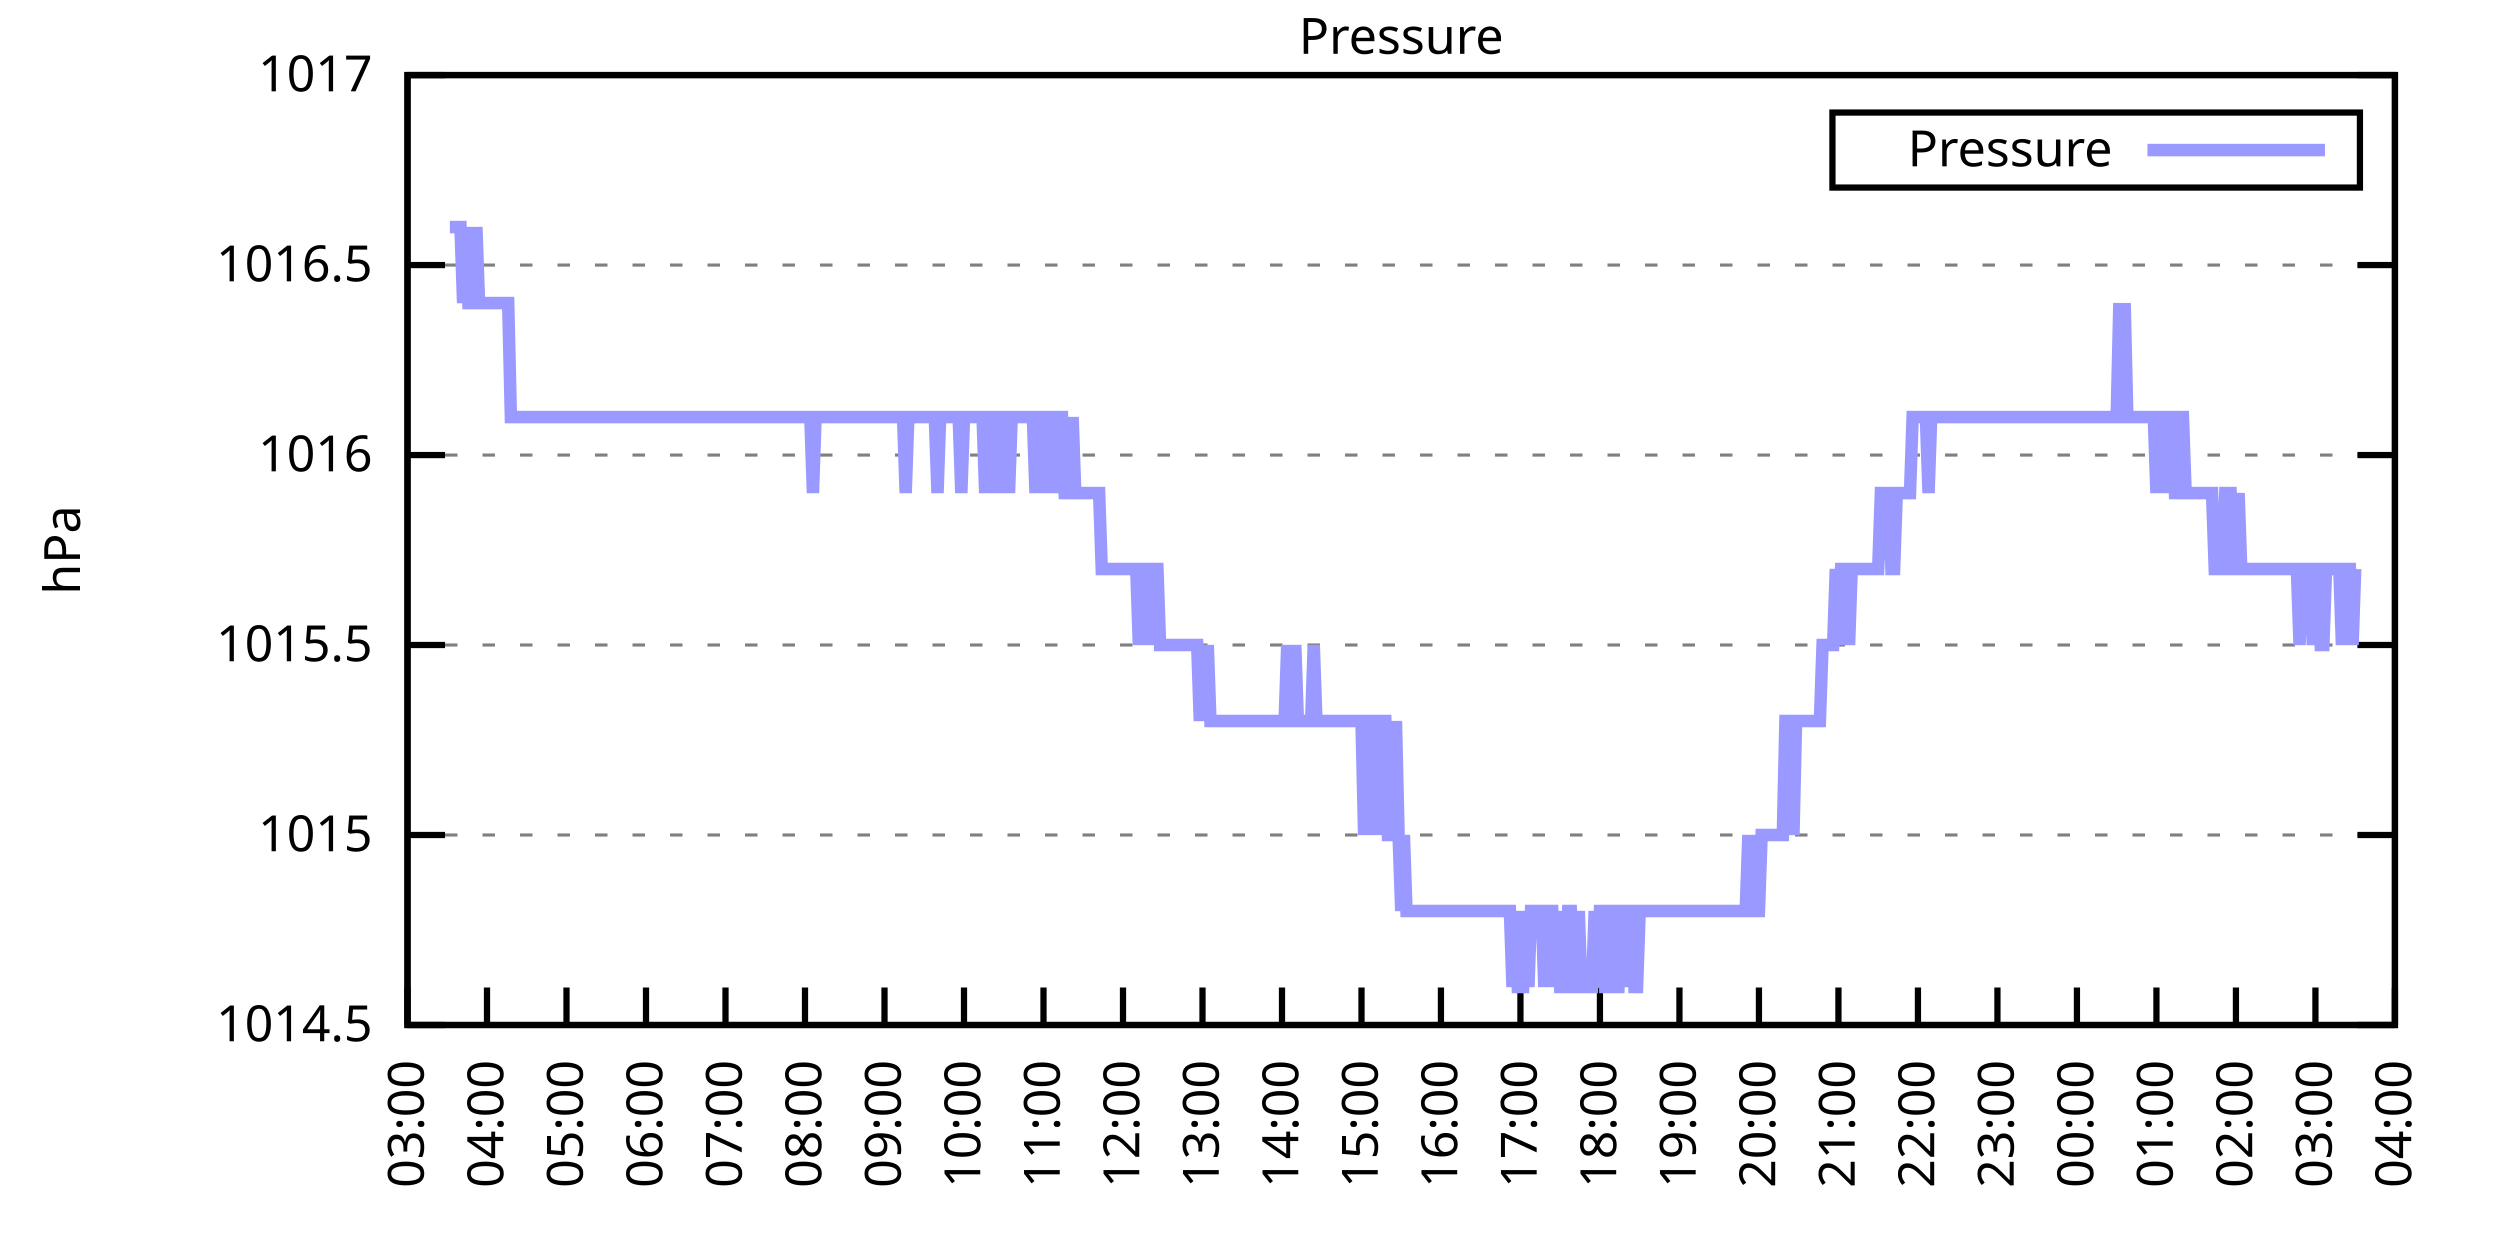
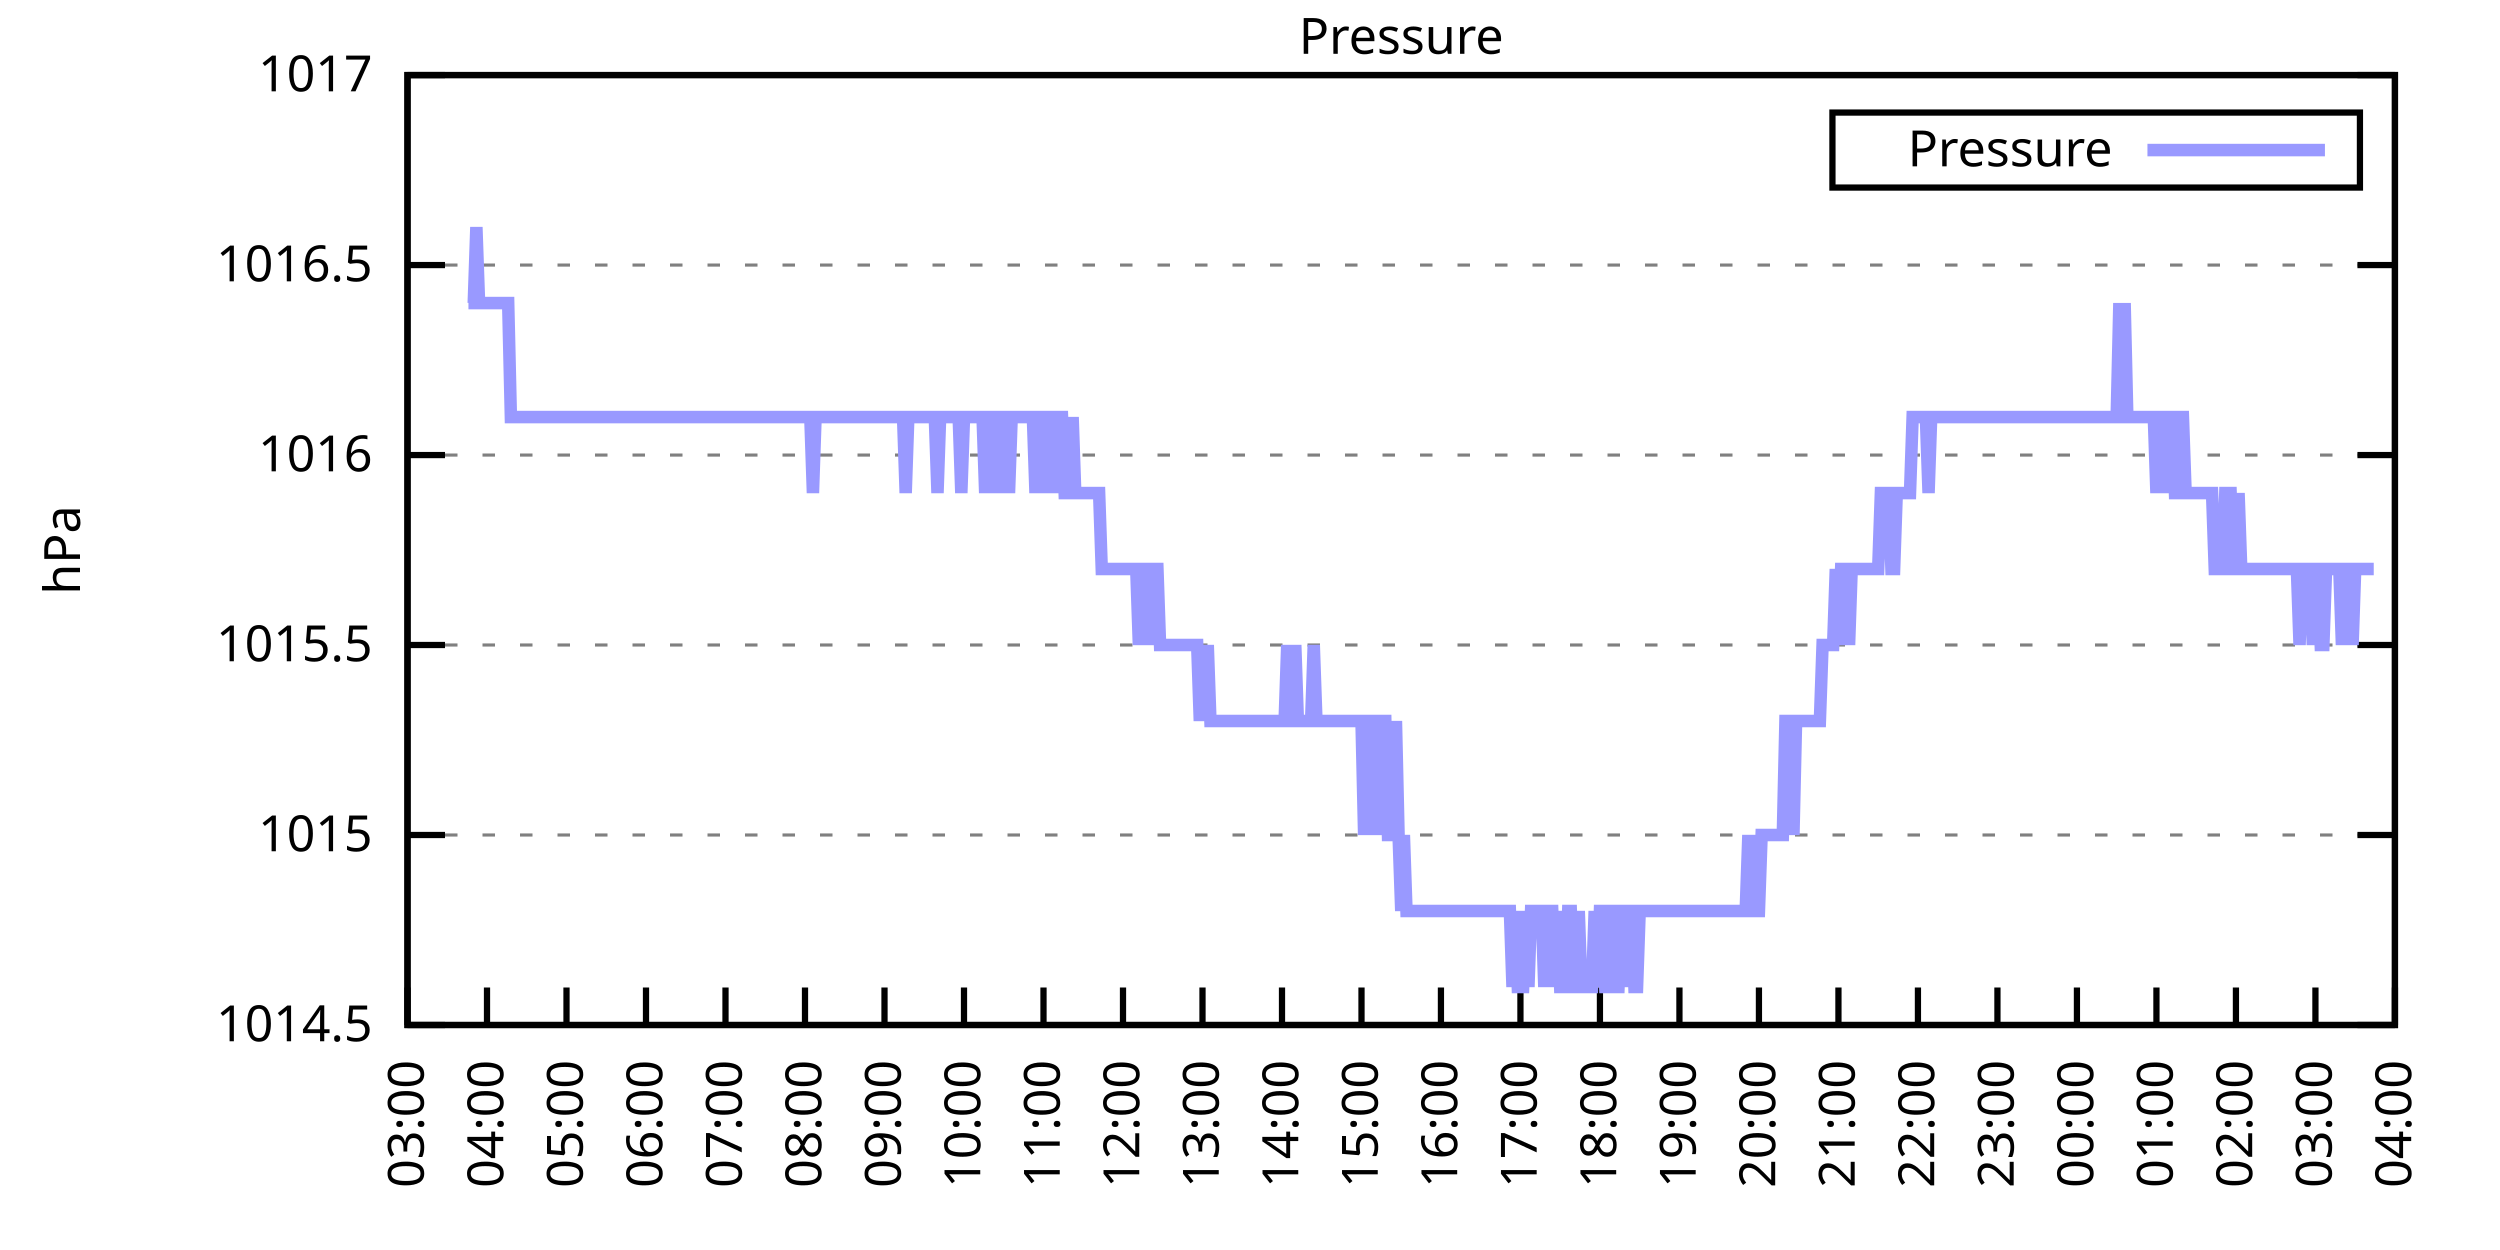
<svg xmlns="http://www.w3.org/2000/svg" xmlns:xlink="http://www.w3.org/1999/xlink" width="400" height="200" viewBox="0 0 400 200">
  <g id="gnuplot_canvas">
    <rect x="0" y="0" width="400" height="200" fill="none" />
    <defs>
      <circle id="gpDot" r="0.5" stroke-width="0.5" stroke="currentColor" />
      <path id="gpPt0" stroke-width="0.333" stroke="currentColor" d="M-1,0 h2 M0,-1 v2" />
      <path id="gpPt1" stroke-width="0.333" stroke="currentColor" d="M-1,-1 L1,1 M1,-1 L-1,1" />
      <path id="gpPt2" stroke-width="0.333" stroke="currentColor" d="M-1,0 L1,0 M0,-1 L0,1 M-1,-1 L1,1 M-1,1 L1,-1" />
      <rect id="gpPt3" stroke-width="0.333" stroke="currentColor" x="-1" y="-1" width="2" height="2" />
      <rect id="gpPt4" stroke-width="0.333" stroke="currentColor" fill="currentColor" x="-1" y="-1" width="2" height="2" />
      <circle id="gpPt5" stroke-width="0.333" stroke="currentColor" cx="0" cy="0" r="1" />
      <use xlink:href="#gpPt5" id="gpPt6" fill="currentColor" stroke="none" />
      <path id="gpPt7" stroke-width="0.333" stroke="currentColor" d="M0,-1.33 L-1.33,0.67 L1.33,0.67 z" />
      <use xlink:href="#gpPt7" id="gpPt8" fill="currentColor" stroke="none" />
      <use xlink:href="#gpPt7" id="gpPt9" stroke="currentColor" transform="rotate(180)" />
      <use xlink:href="#gpPt9" id="gpPt10" fill="currentColor" stroke="none" />
      <use xlink:href="#gpPt3" id="gpPt11" stroke="currentColor" transform="rotate(45)" />
      <use xlink:href="#gpPt11" id="gpPt12" fill="currentColor" stroke="none" />
      <path id="gpPt13" stroke-width="0.333" stroke="currentColor" d="M0,1.330 L1.265,0.411 L0.782,-1.067 L-0.782,-1.076 L-1.265,0.411 z" />
      <use xlink:href="#gpPt13" id="gpPt14" fill="currentColor" stroke="none" />
      <filter id="textbox" filterUnits="objectBoundingBox" x="0" y="0" height="1" width="1">
        <feFlood flood-color="white" flood-opacity="1" result="bgnd" />
        <feComposite in="SourceGraphic" in2="bgnd" operator="atop" />
      </filter>
      <filter id="greybox" filterUnits="objectBoundingBox" x="0" y="0" height="1" width="1">
        <feFlood flood-color="lightgrey" flood-opacity="1" result="grey" />
        <feComposite in="SourceGraphic" in2="grey" operator="atop" />
      </filter>
    </defs>
    <g fill="none" color="white" stroke="currentColor" stroke-width="1.00" stroke-linecap="butt" stroke-linejoin="miter">
</g>
    <g fill="none" color="black" stroke="currentColor" stroke-width="1.00" stroke-linecap="butt" stroke-linejoin="miter">
      <g stroke="none" shape-rendering="crispEdges">
        <polygon fill="rgb(255, 255, 255)" points="65.20,164.00 383.18,164.00 383.18,12.02 65.20,12.02 " />
      </g>
    </g>
    <g fill="none" color="black" stroke="currentColor" stroke-width="1.00" stroke-linecap="butt" stroke-linejoin="miter">
</g>
    <g fill="none" color="black" stroke="black" stroke-width="0.50" stroke-linecap="butt" stroke-linejoin="miter">
</g>
    <g fill="none" color="gray" stroke="currentColor" stroke-width="0.50" stroke-linecap="butt" stroke-linejoin="miter">
      <path stroke="gray" stroke-dasharray="2,4" class="gridline" d="M65.20,164.00 L383.19,164.00  " />
    </g>
    <g fill="none" color="gray" stroke="gray" stroke-width="1.00" stroke-linecap="butt" stroke-linejoin="miter">
</g>
    <g fill="none" color="black" stroke="currentColor" stroke-width="1.00" stroke-linecap="butt" stroke-linejoin="miter">
      <path stroke="black" d="M65.20,164.00 L71.20,164.00 M383.19,164.00 L377.19,164.00  " />
      <g transform="translate(59.60,166.60)" stroke="none" fill="black" font-family="Sans" font-size="8.00" text-anchor="end">
        <text>
          <tspan font-family="Sans"> 1014.5</tspan>
        </text>
      </g>
    </g>
    <g fill="none" color="black" stroke="currentColor" stroke-width="1.00" stroke-linecap="butt" stroke-linejoin="miter">
</g>
    <g fill="none" color="black" stroke="black" stroke-width="0.50" stroke-linecap="butt" stroke-linejoin="miter">
</g>
    <g fill="none" color="gray" stroke="currentColor" stroke-width="0.50" stroke-linecap="butt" stroke-linejoin="miter">
      <path stroke="gray" stroke-dasharray="2,4" class="gridline" d="M65.20,133.60 L383.19,133.60  " />
    </g>
    <g fill="none" color="gray" stroke="gray" stroke-width="1.00" stroke-linecap="butt" stroke-linejoin="miter">
</g>
    <g fill="none" color="black" stroke="currentColor" stroke-width="1.00" stroke-linecap="butt" stroke-linejoin="miter">
      <path stroke="black" d="M65.20,133.60 L71.20,133.60 M383.19,133.60 L377.19,133.60  " />
      <g transform="translate(59.60,136.20)" stroke="none" fill="black" font-family="Sans" font-size="8.00" text-anchor="end">
        <text>
          <tspan font-family="Sans"> 1015</tspan>
        </text>
      </g>
    </g>
    <g fill="none" color="black" stroke="currentColor" stroke-width="1.00" stroke-linecap="butt" stroke-linejoin="miter">
</g>
    <g fill="none" color="black" stroke="black" stroke-width="0.50" stroke-linecap="butt" stroke-linejoin="miter">
</g>
    <g fill="none" color="gray" stroke="currentColor" stroke-width="0.50" stroke-linecap="butt" stroke-linejoin="miter">
      <path stroke="gray" stroke-dasharray="2,4" class="gridline" d="M65.20,103.20 L383.19,103.20  " />
    </g>
    <g fill="none" color="gray" stroke="gray" stroke-width="1.00" stroke-linecap="butt" stroke-linejoin="miter">
</g>
    <g fill="none" color="black" stroke="currentColor" stroke-width="1.00" stroke-linecap="butt" stroke-linejoin="miter">
      <path stroke="black" d="M65.20,103.20 L71.20,103.20 M383.19,103.20 L377.19,103.20  " />
      <g transform="translate(59.60,105.80)" stroke="none" fill="black" font-family="Sans" font-size="8.00" text-anchor="end">
        <text>
          <tspan font-family="Sans"> 1015.5</tspan>
        </text>
      </g>
    </g>
    <g fill="none" color="black" stroke="currentColor" stroke-width="1.00" stroke-linecap="butt" stroke-linejoin="miter">
</g>
    <g fill="none" color="black" stroke="black" stroke-width="0.50" stroke-linecap="butt" stroke-linejoin="miter">
</g>
    <g fill="none" color="gray" stroke="currentColor" stroke-width="0.50" stroke-linecap="butt" stroke-linejoin="miter">
      <path stroke="gray" stroke-dasharray="2,4" class="gridline" d="M65.20,72.81 L383.19,72.81  " />
    </g>
    <g fill="none" color="gray" stroke="gray" stroke-width="1.00" stroke-linecap="butt" stroke-linejoin="miter">
</g>
    <g fill="none" color="black" stroke="currentColor" stroke-width="1.00" stroke-linecap="butt" stroke-linejoin="miter">
      <path stroke="black" d="M65.20,72.81 L71.20,72.81 M383.19,72.81 L377.19,72.81  " />
      <g transform="translate(59.60,75.41)" stroke="none" fill="black" font-family="Sans" font-size="8.00" text-anchor="end">
        <text>
          <tspan font-family="Sans"> 1016</tspan>
        </text>
      </g>
    </g>
    <g fill="none" color="black" stroke="currentColor" stroke-width="1.00" stroke-linecap="butt" stroke-linejoin="miter">
</g>
    <g fill="none" color="black" stroke="black" stroke-width="0.50" stroke-linecap="butt" stroke-linejoin="miter">
</g>
    <g fill="none" color="gray" stroke="currentColor" stroke-width="0.50" stroke-linecap="butt" stroke-linejoin="miter">
      <path stroke="gray" stroke-dasharray="2,4" class="gridline" d="M65.20,42.41 L383.19,42.41  " />
    </g>
    <g fill="none" color="gray" stroke="gray" stroke-width="1.00" stroke-linecap="butt" stroke-linejoin="miter">
</g>
    <g fill="none" color="black" stroke="currentColor" stroke-width="1.00" stroke-linecap="butt" stroke-linejoin="miter">
      <path stroke="black" d="M65.20,42.41 L71.20,42.41 M383.19,42.41 L377.19,42.41  " />
      <g transform="translate(59.60,45.01)" stroke="none" fill="black" font-family="Sans" font-size="8.00" text-anchor="end">
        <text>
          <tspan font-family="Sans"> 1016.5</tspan>
        </text>
      </g>
    </g>
    <g fill="none" color="black" stroke="currentColor" stroke-width="1.00" stroke-linecap="butt" stroke-linejoin="miter">
</g>
    <g fill="none" color="black" stroke="black" stroke-width="0.50" stroke-linecap="butt" stroke-linejoin="miter">
</g>
    <g fill="none" color="gray" stroke="currentColor" stroke-width="0.50" stroke-linecap="butt" stroke-linejoin="miter">
      <path stroke="gray" stroke-dasharray="2,4" class="gridline" d="M65.20,12.01 L383.19,12.01  " />
    </g>
    <g fill="none" color="gray" stroke="gray" stroke-width="1.00" stroke-linecap="butt" stroke-linejoin="miter">
</g>
    <g fill="none" color="black" stroke="currentColor" stroke-width="1.00" stroke-linecap="butt" stroke-linejoin="miter">
      <path stroke="black" d="M65.20,12.01 L71.20,12.01 M383.19,12.01 L377.19,12.01  " />
      <g transform="translate(59.60,14.61)" stroke="none" fill="black" font-family="Sans" font-size="8.00" text-anchor="end">
        <text>
          <tspan font-family="Sans"> 1017</tspan>
        </text>
      </g>
    </g>
    <g fill="none" color="black" stroke="currentColor" stroke-width="1.00" stroke-linecap="butt" stroke-linejoin="miter">
      <path stroke="black" d="M65.20,164.00 L65.20,158.00  " />
      <g transform="translate(67.80,169.60) rotate(270.00)" stroke="none" fill="black" font-family="Sans" font-size="8.00" text-anchor="end">
        <text>
          <tspan font-family="Sans">03:00</tspan>
        </text>
      </g>
    </g>
    <g fill="none" color="black" stroke="currentColor" stroke-width="1.00" stroke-linecap="butt" stroke-linejoin="miter">
      <path stroke="black" d="M77.92,164.00 L77.92,158.00  " />
      <g transform="translate(80.52,169.60) rotate(270.00)" stroke="none" fill="black" font-family="Sans" font-size="8.00" text-anchor="end">
        <text>
          <tspan font-family="Sans">04:00</tspan>
        </text>
      </g>
    </g>
    <g fill="none" color="black" stroke="currentColor" stroke-width="1.00" stroke-linecap="butt" stroke-linejoin="miter">
      <path stroke="black" d="M90.64,164.00 L90.64,158.00  " />
      <g transform="translate(93.24,169.60) rotate(270.00)" stroke="none" fill="black" font-family="Sans" font-size="8.00" text-anchor="end">
        <text>
          <tspan font-family="Sans">05:00</tspan>
        </text>
      </g>
    </g>
    <g fill="none" color="black" stroke="currentColor" stroke-width="1.00" stroke-linecap="butt" stroke-linejoin="miter">
      <path stroke="black" d="M103.36,164.00 L103.36,158.00  " />
      <g transform="translate(105.96,169.60) rotate(270.00)" stroke="none" fill="black" font-family="Sans" font-size="8.00" text-anchor="end">
        <text>
          <tspan font-family="Sans">06:00</tspan>
        </text>
      </g>
    </g>
    <g fill="none" color="black" stroke="currentColor" stroke-width="1.00" stroke-linecap="butt" stroke-linejoin="miter">
      <path stroke="black" d="M116.08,164.00 L116.08,158.00  " />
      <g transform="translate(118.68,169.60) rotate(270.00)" stroke="none" fill="black" font-family="Sans" font-size="8.00" text-anchor="end">
        <text>
          <tspan font-family="Sans">07:00</tspan>
        </text>
      </g>
    </g>
    <g fill="none" color="black" stroke="currentColor" stroke-width="1.00" stroke-linecap="butt" stroke-linejoin="miter">
      <path stroke="black" d="M128.80,164.00 L128.80,158.00  " />
      <g transform="translate(131.40,169.60) rotate(270.00)" stroke="none" fill="black" font-family="Sans" font-size="8.00" text-anchor="end">
        <text>
          <tspan font-family="Sans">08:00</tspan>
        </text>
      </g>
    </g>
    <g fill="none" color="black" stroke="currentColor" stroke-width="1.00" stroke-linecap="butt" stroke-linejoin="miter">
      <path stroke="black" d="M141.52,164.00 L141.52,158.00  " />
      <g transform="translate(144.12,169.60) rotate(270.00)" stroke="none" fill="black" font-family="Sans" font-size="8.00" text-anchor="end">
        <text>
          <tspan font-family="Sans">09:00</tspan>
        </text>
      </g>
    </g>
    <g fill="none" color="black" stroke="currentColor" stroke-width="1.00" stroke-linecap="butt" stroke-linejoin="miter">
      <path stroke="black" d="M154.24,164.00 L154.24,158.00  " />
      <g transform="translate(156.84,169.60) rotate(270.00)" stroke="none" fill="black" font-family="Sans" font-size="8.00" text-anchor="end">
        <text>
          <tspan font-family="Sans">10:00</tspan>
        </text>
      </g>
    </g>
    <g fill="none" color="black" stroke="currentColor" stroke-width="1.00" stroke-linecap="butt" stroke-linejoin="miter">
      <path stroke="black" d="M166.96,164.00 L166.96,158.00  " />
      <g transform="translate(169.56,169.60) rotate(270.00)" stroke="none" fill="black" font-family="Sans" font-size="8.00" text-anchor="end">
        <text>
          <tspan font-family="Sans">11:00</tspan>
        </text>
      </g>
    </g>
    <g fill="none" color="black" stroke="currentColor" stroke-width="1.00" stroke-linecap="butt" stroke-linejoin="miter">
      <path stroke="black" d="M179.68,164.00 L179.68,158.00  " />
      <g transform="translate(182.28,169.60) rotate(270.00)" stroke="none" fill="black" font-family="Sans" font-size="8.00" text-anchor="end">
        <text>
          <tspan font-family="Sans">12:00</tspan>
        </text>
      </g>
    </g>
    <g fill="none" color="black" stroke="currentColor" stroke-width="1.00" stroke-linecap="butt" stroke-linejoin="miter">
      <path stroke="black" d="M192.40,164.00 L192.40,158.00  " />
      <g transform="translate(195.00,169.60) rotate(270.00)" stroke="none" fill="black" font-family="Sans" font-size="8.00" text-anchor="end">
        <text>
          <tspan font-family="Sans">13:00</tspan>
        </text>
      </g>
    </g>
    <g fill="none" color="black" stroke="currentColor" stroke-width="1.00" stroke-linecap="butt" stroke-linejoin="miter">
      <path stroke="black" d="M205.12,164.00 L205.12,158.00  " />
      <g transform="translate(207.72,169.60) rotate(270.00)" stroke="none" fill="black" font-family="Sans" font-size="8.00" text-anchor="end">
        <text>
          <tspan font-family="Sans">14:00</tspan>
        </text>
      </g>
    </g>
    <g fill="none" color="black" stroke="currentColor" stroke-width="1.00" stroke-linecap="butt" stroke-linejoin="miter">
      <path stroke="black" d="M217.84,164.00 L217.84,158.00  " />
      <g transform="translate(220.44,169.60) rotate(270.00)" stroke="none" fill="black" font-family="Sans" font-size="8.00" text-anchor="end">
        <text>
          <tspan font-family="Sans">15:00</tspan>
        </text>
      </g>
    </g>
    <g fill="none" color="black" stroke="currentColor" stroke-width="1.00" stroke-linecap="butt" stroke-linejoin="miter">
      <path stroke="black" d="M230.55,164.00 L230.55,158.00  " />
      <g transform="translate(233.15,169.60) rotate(270.00)" stroke="none" fill="black" font-family="Sans" font-size="8.00" text-anchor="end">
        <text>
          <tspan font-family="Sans">16:00</tspan>
        </text>
      </g>
    </g>
    <g fill="none" color="black" stroke="currentColor" stroke-width="1.00" stroke-linecap="butt" stroke-linejoin="miter">
      <path stroke="black" d="M243.27,164.00 L243.27,158.00  " />
      <g transform="translate(245.87,169.60) rotate(270.00)" stroke="none" fill="black" font-family="Sans" font-size="8.00" text-anchor="end">
        <text>
          <tspan font-family="Sans">17:00</tspan>
        </text>
      </g>
    </g>
    <g fill="none" color="black" stroke="currentColor" stroke-width="1.00" stroke-linecap="butt" stroke-linejoin="miter">
      <path stroke="black" d="M255.99,164.00 L255.99,158.00  " />
      <g transform="translate(258.59,169.60) rotate(270.00)" stroke="none" fill="black" font-family="Sans" font-size="8.00" text-anchor="end">
        <text>
          <tspan font-family="Sans">18:00</tspan>
        </text>
      </g>
    </g>
    <g fill="none" color="black" stroke="currentColor" stroke-width="1.00" stroke-linecap="butt" stroke-linejoin="miter">
      <path stroke="black" d="M268.71,164.00 L268.71,158.00  " />
      <g transform="translate(271.31,169.60) rotate(270.00)" stroke="none" fill="black" font-family="Sans" font-size="8.00" text-anchor="end">
        <text>
          <tspan font-family="Sans">19:00</tspan>
        </text>
      </g>
    </g>
    <g fill="none" color="black" stroke="currentColor" stroke-width="1.00" stroke-linecap="butt" stroke-linejoin="miter">
      <path stroke="black" d="M281.43,164.00 L281.43,158.00  " />
      <g transform="translate(284.03,169.60) rotate(270.00)" stroke="none" fill="black" font-family="Sans" font-size="8.00" text-anchor="end">
        <text>
          <tspan font-family="Sans">20:00</tspan>
        </text>
      </g>
    </g>
    <g fill="none" color="black" stroke="currentColor" stroke-width="1.00" stroke-linecap="butt" stroke-linejoin="miter">
      <path stroke="black" d="M294.15,164.00 L294.15,158.00  " />
      <g transform="translate(296.75,169.60) rotate(270.00)" stroke="none" fill="black" font-family="Sans" font-size="8.00" text-anchor="end">
        <text>
          <tspan font-family="Sans">21:00</tspan>
        </text>
      </g>
    </g>
    <g fill="none" color="black" stroke="currentColor" stroke-width="1.00" stroke-linecap="butt" stroke-linejoin="miter">
      <path stroke="black" d="M306.87,164.00 L306.87,158.00  " />
      <g transform="translate(309.47,169.60) rotate(270.00)" stroke="none" fill="black" font-family="Sans" font-size="8.00" text-anchor="end">
        <text>
          <tspan font-family="Sans">22:00</tspan>
        </text>
      </g>
    </g>
    <g fill="none" color="black" stroke="currentColor" stroke-width="1.00" stroke-linecap="butt" stroke-linejoin="miter">
      <path stroke="black" d="M319.59,164.00 L319.59,158.00  " />
      <g transform="translate(322.19,169.60) rotate(270.00)" stroke="none" fill="black" font-family="Sans" font-size="8.00" text-anchor="end">
        <text>
          <tspan font-family="Sans">23:00</tspan>
        </text>
      </g>
    </g>
    <g fill="none" color="black" stroke="currentColor" stroke-width="1.00" stroke-linecap="butt" stroke-linejoin="miter">
      <path stroke="black" d="M332.31,164.00 L332.31,158.00  " />
      <g transform="translate(334.91,169.60) rotate(270.00)" stroke="none" fill="black" font-family="Sans" font-size="8.00" text-anchor="end">
        <text>
          <tspan font-family="Sans">00:00</tspan>
        </text>
      </g>
    </g>
    <g fill="none" color="black" stroke="currentColor" stroke-width="1.00" stroke-linecap="butt" stroke-linejoin="miter">
      <path stroke="black" d="M345.03,164.00 L345.03,158.00  " />
      <g transform="translate(347.63,169.60) rotate(270.00)" stroke="none" fill="black" font-family="Sans" font-size="8.00" text-anchor="end">
        <text>
          <tspan font-family="Sans">01:00</tspan>
        </text>
      </g>
    </g>
    <g fill="none" color="black" stroke="currentColor" stroke-width="1.00" stroke-linecap="butt" stroke-linejoin="miter">
      <path stroke="black" d="M357.75,164.00 L357.75,158.00  " />
      <g transform="translate(360.35,169.60) rotate(270.00)" stroke="none" fill="black" font-family="Sans" font-size="8.00" text-anchor="end">
        <text>
          <tspan font-family="Sans">02:00</tspan>
        </text>
      </g>
    </g>
    <g fill="none" color="black" stroke="currentColor" stroke-width="1.00" stroke-linecap="butt" stroke-linejoin="miter">
      <path stroke="black" d="M370.47,164.00 L370.47,158.00  " />
      <g transform="translate(373.07,169.60) rotate(270.00)" stroke="none" fill="black" font-family="Sans" font-size="8.00" text-anchor="end">
        <text>
          <tspan font-family="Sans">03:00</tspan>
        </text>
      </g>
    </g>
    <g fill="none" color="black" stroke="currentColor" stroke-width="1.00" stroke-linecap="butt" stroke-linejoin="miter">
      <path stroke="black" d="M383.19,164.00 L383.19,158.00  " />
      <g transform="translate(385.79,169.60) rotate(270.00)" stroke="none" fill="black" font-family="Sans" font-size="8.00" text-anchor="end">
        <text>
          <tspan font-family="Sans">04:00</tspan>
        </text>
      </g>
    </g>
    <g fill="none" color="black" stroke="currentColor" stroke-width="1.00" stroke-linecap="butt" stroke-linejoin="miter">
</g>
    <g fill="none" color="black" stroke="currentColor" stroke-width="1.00" stroke-linecap="butt" stroke-linejoin="miter">
      <path stroke="black" d="M65.20,12.01 L65.20,164.00 L383.19,164.00 L383.19,12.01 L65.20,12.01 Z  " />
    </g>
    <g fill="none" color="black" stroke="currentColor" stroke-width="1.00" stroke-linecap="butt" stroke-linejoin="miter">
</g>
    <g fill="none" color="black" stroke="currentColor" stroke-width="1.00" stroke-linecap="butt" stroke-linejoin="miter">
      <path stroke="black" d="M293.19,30.01 L293.19,18.01 L377.59,18.01 L377.59,30.01 L293.19,30.01 Z  " />
    </g>
    <g id="Pressure_plot_1">
      <g fill="none" color="white" stroke="black" stroke-width="2.00" stroke-linecap="butt" stroke-linejoin="miter">
</g>
      <g fill="none" color="black" stroke="currentColor" stroke-width="2.00" stroke-linecap="butt" stroke-linejoin="miter">
        <g transform="translate(337.99,26.61)" stroke="none" fill="black" font-family="Sans" font-size="8.00" text-anchor="end">
          <text>
            <tspan font-family="Sans">Pressure</tspan>
          </text>
        </g>
      </g>
      <g fill="none" color="black" stroke="currentColor" stroke-width="2.00" stroke-linecap="butt" stroke-linejoin="miter">
-         <path stroke="rgb(153, 153, 255)" d="M343.59,24.01 L371.99,24.01 M71.98,36.33 L72.41,36.33 L72.83,36.33 L73.26,36.33 L73.68,36.33 L74.10,48.49   L74.53,36.33 L74.95,48.49 L75.38,48.49 L75.80,48.49 L76.22,36.33 L76.65,48.49 L77.07,48.49 L77.50,48.49   L77.92,48.49 L78.34,48.49 L78.77,48.49 L79.19,48.49 L79.62,48.49 L80.04,48.49 L80.46,48.49 L80.89,48.49   L81.31,48.49 L81.74,66.73 L82.16,66.73 L82.58,66.73 L83.01,66.73 L83.43,66.73 L83.86,66.73 L84.28,66.73   L84.70,66.73 L85.13,66.73 L85.55,66.73 L85.98,66.73 L86.40,66.73 L86.82,66.73 L87.25,66.73 L87.67,66.73   L88.10,66.73 L88.52,66.73 L88.94,66.73 L89.37,66.73 L89.79,66.73 L90.22,66.73 L90.64,66.73 L91.06,66.73   L91.49,66.73 L91.91,66.73 L92.34,66.73 L92.76,66.73 L93.18,66.73 L93.61,66.73 L94.03,66.73 L94.46,66.73   L94.88,66.73 L95.30,66.73 L95.73,66.73 L96.15,66.73 L96.58,66.73 L97.00,66.73 L97.42,66.73 L97.85,66.73   L98.27,66.73 L98.69,66.73 L99.12,66.73 L99.54,66.73 L99.97,66.73 L100.39,66.73 L100.81,66.73 L101.24,66.73   L101.66,66.73 L102.09,66.73 L102.51,66.73 L102.93,66.73 L103.36,66.73 L103.78,66.73 L104.21,66.73 L104.63,66.73   L105.05,66.73 L105.48,66.73 L105.90,66.73 L106.33,66.73 L106.75,66.73 L107.17,66.73 L107.60,66.73 L108.02,66.73   L108.45,66.73 L108.87,66.73 L109.29,66.73 L109.72,66.73 L110.14,66.73 L110.57,66.73 L110.99,66.73 L111.41,66.73   L111.84,66.73 L112.26,66.73 L112.69,66.73 L113.11,66.73 L113.53,66.73 L113.96,66.73 L114.38,66.73 L114.81,66.73   L115.23,66.73 L115.65,66.73 L116.08,66.73 L116.50,66.73 L116.93,66.73 L117.35,66.73 L117.77,66.73 L118.20,66.73   L118.62,66.73 L119.05,66.73 L119.47,66.73 L119.89,66.73 L120.32,66.73 L120.74,66.73 L121.17,66.73 L121.59,66.73   L122.01,66.73 L122.44,66.73 L122.86,66.73 L123.29,66.73 L123.71,66.73 L124.13,66.73 L124.56,66.73 L124.98,66.73   L125.41,66.73 L125.83,66.73 L126.25,66.73 L126.68,66.73 L127.10,66.73 L127.53,66.73 L127.95,66.73 L128.37,66.73   L128.80,66.73 L129.22,66.73 L129.65,66.73 L130.07,78.89 L130.49,66.73 L130.92,66.73 L131.34,66.73 L131.77,66.73   L132.19,66.73 L132.61,66.73 L133.04,66.73 L133.46,66.73 L133.89,66.73 L134.31,66.73 L134.73,66.73 L135.16,66.73   L135.58,66.73 L136.01,66.73 L136.43,66.73 L136.85,66.73 L137.28,66.73 L137.70,66.73 L138.13,66.73 L138.55,66.73   L138.97,66.73 L139.40,66.73 L139.82,66.73 L140.25,66.73 L140.67,66.73 L141.09,66.73 L141.52,66.73 L141.94,66.73   L142.37,66.73 L142.79,66.73 L143.21,66.73 L143.64,66.73 L144.06,66.73 L144.49,66.73 L144.91,78.89 L145.33,66.73   L145.76,66.73 L146.18,66.73 L146.61,66.73 L147.03,66.73 L147.45,66.73 L147.88,66.73 L148.30,66.73 L148.73,66.73   L149.15,66.73 L149.57,66.73 L150.00,78.89 L150.42,66.73 L150.85,66.73 L151.27,66.73 L151.69,66.73 L152.12,66.73   L152.54,66.73 L152.97,66.73 L153.39,66.73 L153.81,78.89 L154.24,66.73 L154.66,66.73 L155.09,66.73 L155.51,66.73   L155.93,66.73 L156.36,66.73 L156.78,66.73 L157.21,66.73 L157.63,78.89 L158.05,66.73 L158.48,66.73 L158.90,78.89   L159.33,66.73 L159.75,66.73 L160.17,78.89 L160.60,66.73 L161.02,66.73 L161.44,78.89 L161.87,66.73 L162.29,66.73   L162.72,66.73 L163.14,66.73 L163.56,66.73 L163.99,66.73 L164.41,66.73 L164.84,66.73 L165.26,66.73 L165.68,78.89   L166.11,66.73 L166.53,66.73 L166.96,78.89 L167.38,66.73 L167.80,66.73 L168.23,78.89 L168.65,66.73 L169.08,78.89   L169.50,66.73 L169.92,66.73 L170.35,78.89 L170.77,78.89 L171.20,78.89 L171.62,66.73 L172.04,78.89 L172.47,78.89   L172.89,78.89 L173.32,78.89 L173.74,78.89 L174.16,78.89 L174.59,78.89 L175.01,78.89 L175.44,78.89 L175.86,78.89   L176.28,91.04 L176.71,91.04 L177.13,91.04 L177.56,91.04 L177.98,91.04 L178.40,91.04 L178.83,91.04 L179.25,91.04   L179.68,91.04 L180.10,91.04 L180.52,91.04 L180.95,91.04 L181.37,91.04 L181.80,91.04 L182.22,103.20 L182.64,91.04   L183.07,91.04 L183.49,91.04 L183.92,103.20 L184.34,91.04 L184.76,91.04 L185.19,91.04 L185.61,103.20 L186.04,103.20   L186.46,103.20 L186.88,103.20 L187.31,103.20 L187.73,103.20 L188.16,103.20 L188.58,103.20 L189.00,103.20 L189.43,103.20   L189.85,103.20 L190.28,103.20 L190.70,103.20 L191.12,103.20 L191.55,103.20 L191.97,115.36 L192.40,103.20 L192.82,115.36   L193.24,103.20 L193.67,115.36 L194.09,115.36 L194.52,115.36 L194.94,115.36 L195.36,115.36 L195.79,115.36 L196.21,115.36   L196.64,115.36 L197.06,115.36 L197.48,115.36 L197.91,115.36 L198.33,115.36 L198.76,115.36 L199.18,115.36 L199.60,115.36   L200.03,115.36 L200.45,115.36 L200.88,115.36 L201.30,115.36 L201.72,115.36 L202.15,115.36 L202.57,115.36 L203.00,115.36   L203.42,115.36 L203.84,115.36 L204.27,115.36 L204.69,115.36 L205.12,115.36 L205.54,115.36 L205.96,103.20 L206.39,115.36   L206.81,115.36 L207.24,103.20 L207.66,115.36 L208.08,115.36 L208.51,115.36 L208.93,115.36 L209.36,115.36 L209.78,115.36   L210.20,103.20 L210.63,115.36 L211.05,115.36 L211.48,115.36 L211.90,115.36 L212.32,115.36 L212.75,115.36 L213.17,115.36   L213.60,115.36 L214.02,115.36 L214.44,115.36 L214.87,115.36 L215.29,115.36 L215.72,115.36 L216.14,115.36 L216.56,115.36   L216.99,115.36 L217.41,115.36 L217.84,115.36 L218.26,133.60 L218.68,115.36 L219.11,115.36 L219.53,115.36 L219.96,133.60   L220.38,115.36 L220.80,133.60 L221.23,115.36 L221.65,115.36 L222.08,133.60 L222.50,133.60 L222.92,133.60 L223.35,115.36   L223.77,133.60 L224.20,145.76 L224.62,133.60 L225.04,145.76 L225.47,145.76 L225.89,145.76 L226.31,145.76 L226.74,145.76   L227.16,145.76 L227.59,145.76 L228.01,145.76 L228.43,145.76 L228.86,145.76 L229.28,145.76 L229.71,145.76 L230.13,145.76   L230.55,145.76 L230.98,145.76 L231.40,145.76 L231.83,145.76 L232.25,145.76 L232.67,145.76 L233.10,145.76 L233.52,145.76   L233.95,145.76 L234.37,145.76 L234.79,145.76 L235.22,145.76 L235.64,145.76 L236.07,145.76 L236.49,145.76 L236.91,145.76   L237.34,145.76 L237.76,145.76 L238.19,145.76 L238.61,145.76 L239.03,145.76 L239.46,145.76 L239.88,145.76 L240.31,145.76   L240.73,145.76 L241.15,145.76 L241.58,145.76 L242.00,157.92 L242.43,145.76 L242.85,157.92 L243.27,157.92 L243.70,157.92   L244.12,145.76 L244.55,157.92 L244.97,145.76 L245.39,145.76 L245.82,145.76 L246.24,145.76 L246.67,145.76 L247.09,157.92   L247.51,145.76 L247.94,145.76 L248.36,145.76 L248.79,157.92 L249.21,145.76 L249.63,157.92 L250.06,157.92 L250.48,157.92   L250.91,145.76 L251.33,145.76 L251.75,157.92 L252.18,157.92 L252.60,145.76 L253.03,157.92 L253.45,157.92 L253.87,157.92   L254.30,157.92 L254.72,157.92 L255.15,145.76 L255.57,157.92 L255.99,145.76 L256.42,145.76 L256.84,157.92 L257.27,157.92   L257.69,145.76 L258.11,145.76 L258.54,157.92 L258.96,157.92 L259.39,145.76 L259.81,145.76 L260.23,157.92 L260.66,145.76   L261.08,145.76 L261.51,157.92 L261.93,157.92 L262.35,145.76 L262.78,145.76 L263.20,145.76 L263.63,145.76 L264.05,145.76   L264.47,145.76 L264.90,145.76 L265.32,145.76 L265.75,145.76 L266.17,145.76 L266.59,145.76 L267.02,145.76 L267.44,145.76   L267.87,145.76 L268.29,145.76 L268.71,145.76 L269.14,145.76 L269.56,145.76 L269.99,145.76 L270.41,145.76 L270.83,145.76   L271.26,145.76 L271.68,145.76 L272.11,145.76 L272.53,145.76 L272.95,145.76 L273.38,145.76 L273.80,145.76 L274.23,145.76   L274.65,145.76 L275.07,145.76 L275.50,145.76 L275.92,145.76 L276.35,145.76 L276.77,145.76 L277.19,145.76 L277.62,145.76   L278.04,145.76 L278.47,145.76 L278.89,145.76 L279.31,145.76 L279.74,133.60 L280.16,145.76 L280.59,133.60 L281.01,145.76   L281.43,145.76 L281.86,133.60 L282.28,133.60 L282.71,133.60 L283.13,133.60 L283.55,133.60 L283.98,133.60 L284.40,133.60   L284.83,133.60 L285.25,133.60 L285.67,115.36 L286.10,115.36 L286.52,115.36 L286.95,133.60 L287.37,115.36 L287.79,115.36   L288.22,115.36 L288.64,115.36 L289.06,115.36 L289.49,115.36 L289.91,115.36 L290.34,115.36 L290.76,115.36 L291.18,115.36   L291.61,103.20 L292.03,103.20 L292.46,103.20 L292.88,103.20 L293.30,103.20 L293.73,91.04 L294.15,103.20 L294.58,91.04   L295.00,91.04 L295.42,91.04 L295.85,103.20 L296.27,91.04 L296.70,91.04 L297.12,91.04 L297.54,91.04 L297.97,91.04   L298.39,91.04 L298.82,91.04 L299.24,91.04 L299.66,91.04 L300.09,91.04 L300.51,91.04 L300.94,78.89 L301.36,78.89   L301.78,78.89 L302.21,78.89 L302.63,91.04 L303.06,91.04 L303.48,78.89 L303.90,78.89 L304.33,78.89 L304.75,78.89   L305.18,78.89 L305.60,78.89 L306.02,66.73 L306.45,66.73 L306.87,66.73 L307.30,66.73 L307.72,66.73 L308.14,66.73   L308.57,78.89 L308.99,66.73 L309.42,66.73 L309.84,66.73 L310.26,66.73 L310.69,66.73 L311.11,66.73 L311.54,66.73   L311.96,66.73 L312.38,66.73 L312.81,66.73 L313.23,66.73 L313.66,66.73 L314.08,66.73 L314.50,66.73 L314.93,66.73   L315.35,66.73 L315.78,66.73 L316.20,66.73 L316.62,66.73 L317.05,66.73 L317.47,66.73 L317.90,66.73 L318.32,66.73   L318.74,66.73 L319.17,66.73 L319.59,66.73 L320.02,66.73 L320.44,66.73 L320.86,66.73 L321.29,66.73 L321.71,66.73   L322.14,66.73 L322.56,66.73 L322.98,66.73 L323.41,66.73 L323.83,66.73 L324.26,66.73 L324.68,66.73 L325.10,66.73   L325.53,66.73 L325.95,66.73 L326.38,66.73 L326.80,66.73 L327.22,66.73 L327.65,66.73 L328.07,66.73 L328.50,66.73   L328.92,66.73 L329.34,66.73 L329.77,66.73 L330.19,66.73 L330.62,66.73 L331.04,66.73 L331.46,66.73 L331.89,66.73   L332.31,66.73 L332.74,66.73 L333.16,66.73 L333.58,66.73 L334.01,66.73 L334.43,66.73 L334.86,66.73 L335.28,66.73   L335.70,66.73 L336.13,66.73 L336.55,66.73 L336.98,66.73 L337.40,66.73 L337.82,66.73 L338.25,66.73 L338.67,66.73   L339.10,48.49 L339.52,66.73 L339.94,48.49 L340.37,66.73 L340.79,66.73 L341.22,66.73 L341.64,66.73 L342.06,66.73   L342.49,66.73 L342.91,66.73 L343.34,66.73 L343.76,66.73 L344.18,66.73 L344.61,66.73 L345.03,78.89 L345.46,66.73   L345.88,66.73 L346.30,78.89 L346.73,66.73 L347.15,66.73 L347.58,66.73 L348.00,78.89 L348.42,78.89 L348.85,66.73   L349.27,66.73 L349.70,78.89 L350.12,78.89 L350.54,78.89 L350.97,78.89 L351.39,78.89 L351.81,78.89 L352.24,78.89   L352.66,78.89 L353.09,78.89 L353.51,78.89 L353.93,78.89 L354.36,91.04 L354.78,91.04 L355.21,91.04 L355.63,91.04   L356.05,78.89 L356.48,78.89 L356.90,78.89 L357.33,91.04 L357.75,91.04 L358.17,78.89 L358.60,91.04 L359.02,91.04   L359.45,91.04 L359.87,91.04 L360.29,91.04 L360.72,91.04 L361.14,91.04 L361.57,91.04 L361.99,91.04 L362.41,91.04   L362.84,91.04 L363.26,91.04 L363.69,91.04 L364.11,91.04 L364.53,91.04 L364.96,91.04 L365.38,91.04 L365.81,91.04   L366.23,91.04 L366.65,91.04 L367.08,91.04 L367.50,91.04 L367.93,103.20 L368.35,91.04 L368.77,91.04 L369.20,91.04   L369.62,91.04 L370.05,103.20 L370.47,91.04 L370.89,91.04 L371.32,103.20 L371.74,103.20 L372.17,91.04 L372.59,91.04   L373.01,91.04 L373.44,91.04 L373.86,91.04 L374.29,91.04 L374.71,103.20 L375.13,91.04 L375.56,91.04 L375.98,91.04   L376.41,103.20 L376.83,91.04  " />
+         <path stroke="rgb(153, 153, 255)" d="M343.59,24.01 L371.99,24.01 M74.95,48.49 L75.38,48.49 L75.80,48.49 L76.22,36.33 L76.65,48.49 L77.07,48.49   L77.50,48.49 L77.92,48.49 L78.34,48.49 L78.77,48.49 L79.19,48.49 L79.62,48.49 L80.04,48.49 L80.46,48.49   L80.89,48.49 L81.31,48.49 L81.74,66.73 L82.16,66.73 L82.58,66.73 L83.01,66.73 L83.43,66.73 L83.86,66.73   L84.28,66.73 L84.70,66.73 L85.13,66.73 L85.55,66.73 L85.98,66.73 L86.40,66.73 L86.82,66.73 L87.25,66.73   L87.67,66.73 L88.10,66.73 L88.52,66.73 L88.94,66.73 L89.37,66.73 L89.79,66.73 L90.22,66.73 L90.64,66.73   L91.06,66.73 L91.49,66.73 L91.91,66.73 L92.34,66.73 L92.76,66.73 L93.18,66.73 L93.61,66.73 L94.03,66.73   L94.46,66.73 L94.88,66.73 L95.30,66.73 L95.73,66.73 L96.15,66.73 L96.58,66.73 L97.00,66.73 L97.42,66.73   L97.85,66.73 L98.27,66.73 L98.69,66.73 L99.12,66.73 L99.54,66.73 L99.97,66.73 L100.39,66.73 L100.81,66.73   L101.24,66.73 L101.66,66.73 L102.09,66.73 L102.51,66.73 L102.93,66.73 L103.36,66.73 L103.78,66.73 L104.21,66.73   L104.63,66.73 L105.05,66.73 L105.48,66.73 L105.90,66.73 L106.33,66.73 L106.75,66.73 L107.17,66.73 L107.60,66.73   L108.02,66.73 L108.45,66.73 L108.87,66.73 L109.29,66.73 L109.72,66.73 L110.14,66.73 L110.57,66.73 L110.99,66.73   L111.41,66.73 L111.84,66.73 L112.26,66.73 L112.69,66.73 L113.11,66.73 L113.53,66.73 L113.96,66.73 L114.38,66.73   L114.81,66.73 L115.23,66.73 L115.65,66.73 L116.08,66.73 L116.50,66.73 L116.93,66.73 L117.35,66.73 L117.77,66.73   L118.20,66.73 L118.62,66.73 L119.05,66.73 L119.47,66.73 L119.89,66.73 L120.32,66.73 L120.74,66.73 L121.17,66.73   L121.59,66.73 L122.01,66.73 L122.44,66.73 L122.86,66.73 L123.29,66.73 L123.71,66.73 L124.13,66.73 L124.56,66.73   L124.98,66.73 L125.41,66.73 L125.83,66.73 L126.25,66.73 L126.68,66.73 L127.10,66.73 L127.53,66.73 L127.95,66.73   L128.37,66.73 L128.80,66.73 L129.22,66.73 L129.65,66.73 L130.07,78.89 L130.49,66.73 L130.92,66.73 L131.34,66.73   L131.77,66.73 L132.19,66.73 L132.61,66.73 L133.04,66.73 L133.46,66.73 L133.89,66.73 L134.31,66.73 L134.73,66.73   L135.16,66.73 L135.58,66.73 L136.01,66.73 L136.43,66.73 L136.85,66.73 L137.28,66.73 L137.70,66.73 L138.13,66.73   L138.55,66.73 L138.97,66.73 L139.40,66.73 L139.82,66.73 L140.25,66.73 L140.67,66.73 L141.09,66.73 L141.52,66.73   L141.94,66.73 L142.37,66.73 L142.79,66.73 L143.21,66.73 L143.64,66.73 L144.06,66.73 L144.49,66.73 L144.91,78.89   L145.33,66.73 L145.76,66.73 L146.18,66.73 L146.61,66.73 L147.03,66.73 L147.45,66.73 L147.88,66.73 L148.30,66.73   L148.73,66.73 L149.15,66.73 L149.57,66.73 L150.00,78.89 L150.42,66.73 L150.85,66.73 L151.27,66.73 L151.69,66.73   L152.12,66.73 L152.54,66.73 L152.97,66.73 L153.39,66.73 L153.81,78.89 L154.24,66.73 L154.66,66.73 L155.09,66.73   L155.51,66.73 L155.93,66.73 L156.36,66.73 L156.78,66.73 L157.21,66.73 L157.63,78.89 L158.05,66.73 L158.48,66.73   L158.90,78.89 L159.33,66.73 L159.75,66.73 L160.17,78.89 L160.60,66.73 L161.02,66.73 L161.44,78.89 L161.87,66.73   L162.29,66.73 L162.72,66.73 L163.14,66.73 L163.56,66.73 L163.99,66.73 L164.41,66.73 L164.84,66.73 L165.26,66.73   L165.68,78.89 L166.11,66.73 L166.53,66.73 L166.96,78.89 L167.38,66.73 L167.80,66.73 L168.23,78.89 L168.65,66.73   L169.08,78.89 L169.50,66.73 L169.92,66.73 L170.35,78.89 L170.77,78.89 L171.20,78.89 L171.62,66.73 L172.04,78.89   L172.47,78.89 L172.89,78.89 L173.32,78.89 L173.74,78.89 L174.16,78.89 L174.59,78.89 L175.01,78.89 L175.44,78.89   L175.86,78.89 L176.28,91.04 L176.71,91.04 L177.13,91.04 L177.56,91.04 L177.98,91.04 L178.40,91.04 L178.83,91.04   L179.25,91.04 L179.68,91.04 L180.10,91.04 L180.52,91.04 L180.95,91.04 L181.37,91.04 L181.80,91.04 L182.22,103.20   L182.64,91.04 L183.07,91.04 L183.49,91.04 L183.92,103.20 L184.34,91.04 L184.76,91.04 L185.19,91.04 L185.61,103.20   L186.04,103.20 L186.46,103.20 L186.88,103.20 L187.31,103.20 L187.73,103.20 L188.16,103.20 L188.58,103.20 L189.00,103.20   L189.43,103.20 L189.85,103.20 L190.28,103.20 L190.70,103.20 L191.12,103.20 L191.55,103.20 L191.97,115.36 L192.40,103.20   L192.82,115.36 L193.24,103.20 L193.67,115.36 L194.09,115.36 L194.52,115.36 L194.94,115.36 L195.36,115.36 L195.79,115.36   L196.21,115.36 L196.64,115.36 L197.06,115.36 L197.48,115.36 L197.91,115.36 L198.33,115.36 L198.76,115.36 L199.18,115.36   L199.60,115.36 L200.03,115.36 L200.45,115.36 L200.88,115.36 L201.30,115.36 L201.72,115.36 L202.15,115.36 L202.57,115.36   L203.00,115.36 L203.42,115.36 L203.84,115.36 L204.27,115.36 L204.69,115.36 L205.12,115.36 L205.54,115.36 L205.96,103.20   L206.39,115.36 L206.81,115.36 L207.24,103.20 L207.66,115.36 L208.08,115.36 L208.51,115.36 L208.93,115.36 L209.36,115.36   L209.78,115.36 L210.20,103.20 L210.63,115.36 L211.05,115.36 L211.48,115.36 L211.90,115.36 L212.32,115.36 L212.75,115.36   L213.17,115.36 L213.60,115.36 L214.02,115.36 L214.44,115.36 L214.87,115.36 L215.29,115.36 L215.72,115.36 L216.14,115.36   L216.56,115.36 L216.99,115.36 L217.41,115.36 L217.84,115.36 L218.26,133.60 L218.68,115.36 L219.11,115.36 L219.53,115.36   L219.96,133.60 L220.38,115.36 L220.80,133.60 L221.23,115.36 L221.65,115.36 L222.08,133.60 L222.50,133.60 L222.92,133.60   L223.35,115.36 L223.77,133.60 L224.20,145.76 L224.62,133.60 L225.04,145.76 L225.47,145.76 L225.89,145.76 L226.31,145.76   L226.74,145.76 L227.16,145.76 L227.59,145.76 L228.01,145.76 L228.43,145.76 L228.86,145.76 L229.28,145.76 L229.71,145.76   L230.13,145.76 L230.55,145.76 L230.98,145.76 L231.40,145.76 L231.83,145.76 L232.25,145.76 L232.67,145.76 L233.10,145.76   L233.52,145.76 L233.95,145.76 L234.37,145.76 L234.79,145.76 L235.22,145.76 L235.64,145.76 L236.07,145.76 L236.49,145.76   L236.91,145.76 L237.34,145.76 L237.76,145.76 L238.19,145.76 L238.61,145.76 L239.03,145.76 L239.46,145.76 L239.88,145.76   L240.31,145.76 L240.73,145.76 L241.15,145.76 L241.58,145.76 L242.00,157.92 L242.43,145.76 L242.85,157.92 L243.27,157.92   L243.70,157.92 L244.12,145.76 L244.55,157.92 L244.97,145.76 L245.39,145.76 L245.82,145.76 L246.24,145.76 L246.67,145.76   L247.09,157.92 L247.51,145.76 L247.94,145.76 L248.36,145.76 L248.79,157.92 L249.21,145.76 L249.63,157.92 L250.06,157.92   L250.48,157.92 L250.91,145.76 L251.33,145.76 L251.75,157.92 L252.18,157.92 L252.60,145.76 L253.03,157.92 L253.45,157.92   L253.87,157.92 L254.30,157.92 L254.72,157.92 L255.15,145.76 L255.57,157.92 L255.99,145.76 L256.42,145.76 L256.84,157.92   L257.27,157.92 L257.69,145.76 L258.11,145.76 L258.54,157.92 L258.96,157.92 L259.39,145.76 L259.81,145.76 L260.23,157.92   L260.66,145.76 L261.08,145.76 L261.51,157.92 L261.93,157.92 L262.35,145.76 L262.78,145.76 L263.20,145.76 L263.63,145.76   L264.05,145.76 L264.47,145.76 L264.90,145.76 L265.32,145.76 L265.75,145.76 L266.17,145.76 L266.59,145.76 L267.02,145.76   L267.44,145.76 L267.87,145.76 L268.29,145.76 L268.71,145.76 L269.14,145.76 L269.56,145.76 L269.99,145.76 L270.41,145.76   L270.83,145.76 L271.26,145.76 L271.68,145.76 L272.11,145.76 L272.53,145.76 L272.95,145.76 L273.38,145.76 L273.80,145.76   L274.23,145.76 L274.65,145.76 L275.07,145.76 L275.50,145.76 L275.92,145.76 L276.35,145.76 L276.77,145.76 L277.19,145.76   L277.62,145.76 L278.04,145.76 L278.47,145.76 L278.89,145.76 L279.31,145.76 L279.74,133.60 L280.16,145.76 L280.59,133.60   L281.01,145.76 L281.43,145.76 L281.86,133.60 L282.28,133.60 L282.71,133.60 L283.13,133.60 L283.55,133.60 L283.98,133.60   L284.40,133.60 L284.83,133.60 L285.25,133.60 L285.67,115.36 L286.10,115.36 L286.52,115.36 L286.95,133.60 L287.37,115.36   L287.79,115.36 L288.22,115.36 L288.64,115.36 L289.06,115.36 L289.49,115.36 L289.91,115.36 L290.34,115.36 L290.76,115.36   L291.18,115.36 L291.61,103.20 L292.03,103.20 L292.46,103.20 L292.88,103.20 L293.30,103.20 L293.73,91.04 L294.15,103.20   L294.58,91.04 L295.00,91.04 L295.42,91.04 L295.85,103.20 L296.27,91.04 L296.70,91.04 L297.12,91.04 L297.54,91.04   L297.97,91.04 L298.39,91.04 L298.82,91.04 L299.24,91.04 L299.66,91.04 L300.09,91.04 L300.51,91.04 L300.94,78.89   L301.36,78.89 L301.78,78.89 L302.21,78.89 L302.63,91.04 L303.06,91.04 L303.48,78.89 L303.90,78.89 L304.33,78.89   L304.75,78.89 L305.18,78.89 L305.60,78.89 L306.02,66.73 L306.45,66.73 L306.87,66.73 L307.30,66.73 L307.72,66.73   L308.14,66.73 L308.57,78.89 L308.99,66.73 L309.42,66.73 L309.84,66.73 L310.26,66.73 L310.69,66.73 L311.11,66.73   L311.54,66.73 L311.96,66.73 L312.38,66.73 L312.81,66.73 L313.23,66.73 L313.66,66.73 L314.08,66.73 L314.50,66.73   L314.93,66.73 L315.35,66.73 L315.78,66.73 L316.20,66.73 L316.62,66.73 L317.05,66.73 L317.47,66.73 L317.90,66.73   L318.32,66.73 L318.74,66.73 L319.17,66.73 L319.59,66.73 L320.02,66.73 L320.44,66.73 L320.86,66.73 L321.29,66.73   L321.71,66.73 L322.14,66.73 L322.56,66.73 L322.98,66.73 L323.41,66.73 L323.83,66.73 L324.26,66.73 L324.68,66.73   L325.10,66.73 L325.53,66.73 L325.95,66.73 L326.38,66.73 L326.80,66.73 L327.22,66.73 L327.65,66.73 L328.07,66.73   L328.50,66.73 L328.92,66.73 L329.34,66.73 L329.77,66.73 L330.19,66.73 L330.62,66.73 L331.04,66.73 L331.46,66.73   L331.89,66.73 L332.31,66.73 L332.74,66.73 L333.16,66.73 L333.58,66.73 L334.01,66.73 L334.43,66.73 L334.86,66.73   L335.28,66.73 L335.70,66.73 L336.13,66.73 L336.55,66.73 L336.98,66.73 L337.40,66.73 L337.82,66.73 L338.25,66.73   L338.67,66.73 L339.10,48.49 L339.52,66.73 L339.94,48.49 L340.37,66.73 L340.79,66.73 L341.22,66.73 L341.64,66.73   L342.06,66.73 L342.49,66.73 L342.91,66.73 L343.34,66.73 L343.76,66.73 L344.18,66.73 L344.61,66.73 L345.03,78.89   L345.46,66.73 L345.88,66.73 L346.30,78.89 L346.73,66.73 L347.15,66.73 L347.58,66.73 L348.00,78.89 L348.42,78.89   L348.85,66.73 L349.27,66.73 L349.70,78.89 L350.12,78.89 L350.54,78.89 L350.97,78.89 L351.39,78.89 L351.81,78.89   L352.24,78.89 L352.66,78.89 L353.09,78.89 L353.51,78.89 L353.93,78.89 L354.36,91.04 L354.78,91.04 L355.21,91.04   L355.63,91.04 L356.05,78.89 L356.48,78.89 L356.90,78.89 L357.33,91.04 L357.75,91.04 L358.17,78.89 L358.60,91.04   L359.02,91.04 L359.45,91.04 L359.87,91.04 L360.29,91.04 L360.72,91.04 L361.14,91.04 L361.57,91.04 L361.99,91.04   L362.41,91.04 L362.84,91.04 L363.26,91.04 L363.69,91.04 L364.11,91.04 L364.53,91.04 L364.96,91.04 L365.38,91.04   L365.81,91.04 L366.23,91.04 L366.65,91.04 L367.08,91.04 L367.50,91.04 L367.93,103.20 L368.35,91.04 L368.77,91.04   L369.20,91.04 L369.62,91.04 L370.05,103.20 L370.47,91.04 L370.89,91.04 L371.32,103.20 L371.74,103.20 L372.17,91.04   L372.59,91.04 L373.01,91.04 L373.44,91.04 L373.86,91.04 L374.29,91.04 L374.71,103.20 L375.13,91.04 L375.56,91.04   L375.98,91.04 L376.41,103.20 L376.83,91.04 L377.25,91.04 L377.68,91.04 L378.10,91.04 L378.53,91.04 L378.95,91.04   L379.37,91.04 L379.80,91.04  " />
      </g>
    </g>
    <g fill="none" color="black" stroke="currentColor" stroke-width="2.00" stroke-linecap="butt" stroke-linejoin="miter">
</g>
    <g fill="none" color="black" stroke="black" stroke-width="1.00" stroke-linecap="butt" stroke-linejoin="miter">
</g>
    <g fill="none" color="black" stroke="currentColor" stroke-width="1.00" stroke-linecap="butt" stroke-linejoin="miter">
      <path stroke="black" d="M65.20,12.01 L65.20,164.00 L383.19,164.00 L383.19,12.01 L65.20,12.01 Z  " />
      <g transform="translate(12.80,88.01) rotate(270.00)" stroke="none" fill="black" font-family="Sans" font-size="8.00" text-anchor="middle">
        <text>
          <tspan font-family="Sans">hPa</tspan>
        </text>
      </g>
    </g>
    <g fill="none" color="black" stroke="currentColor" stroke-width="1.00" stroke-linecap="butt" stroke-linejoin="miter">
</g>
    <g fill="none" color="black" stroke="currentColor" stroke-width="1.00" stroke-linecap="butt" stroke-linejoin="miter">
      <g transform="translate(224.19,8.61)" stroke="none" fill="black" font-family="Sans" font-size="8.00" text-anchor="middle">
        <text>
          <tspan font-family="Sans">Pressure</tspan>
        </text>
      </g>
    </g>
    <g fill="none" color="black" stroke="currentColor" stroke-width="1.00" stroke-linecap="butt" stroke-linejoin="miter">
</g>
  </g>
</svg>
